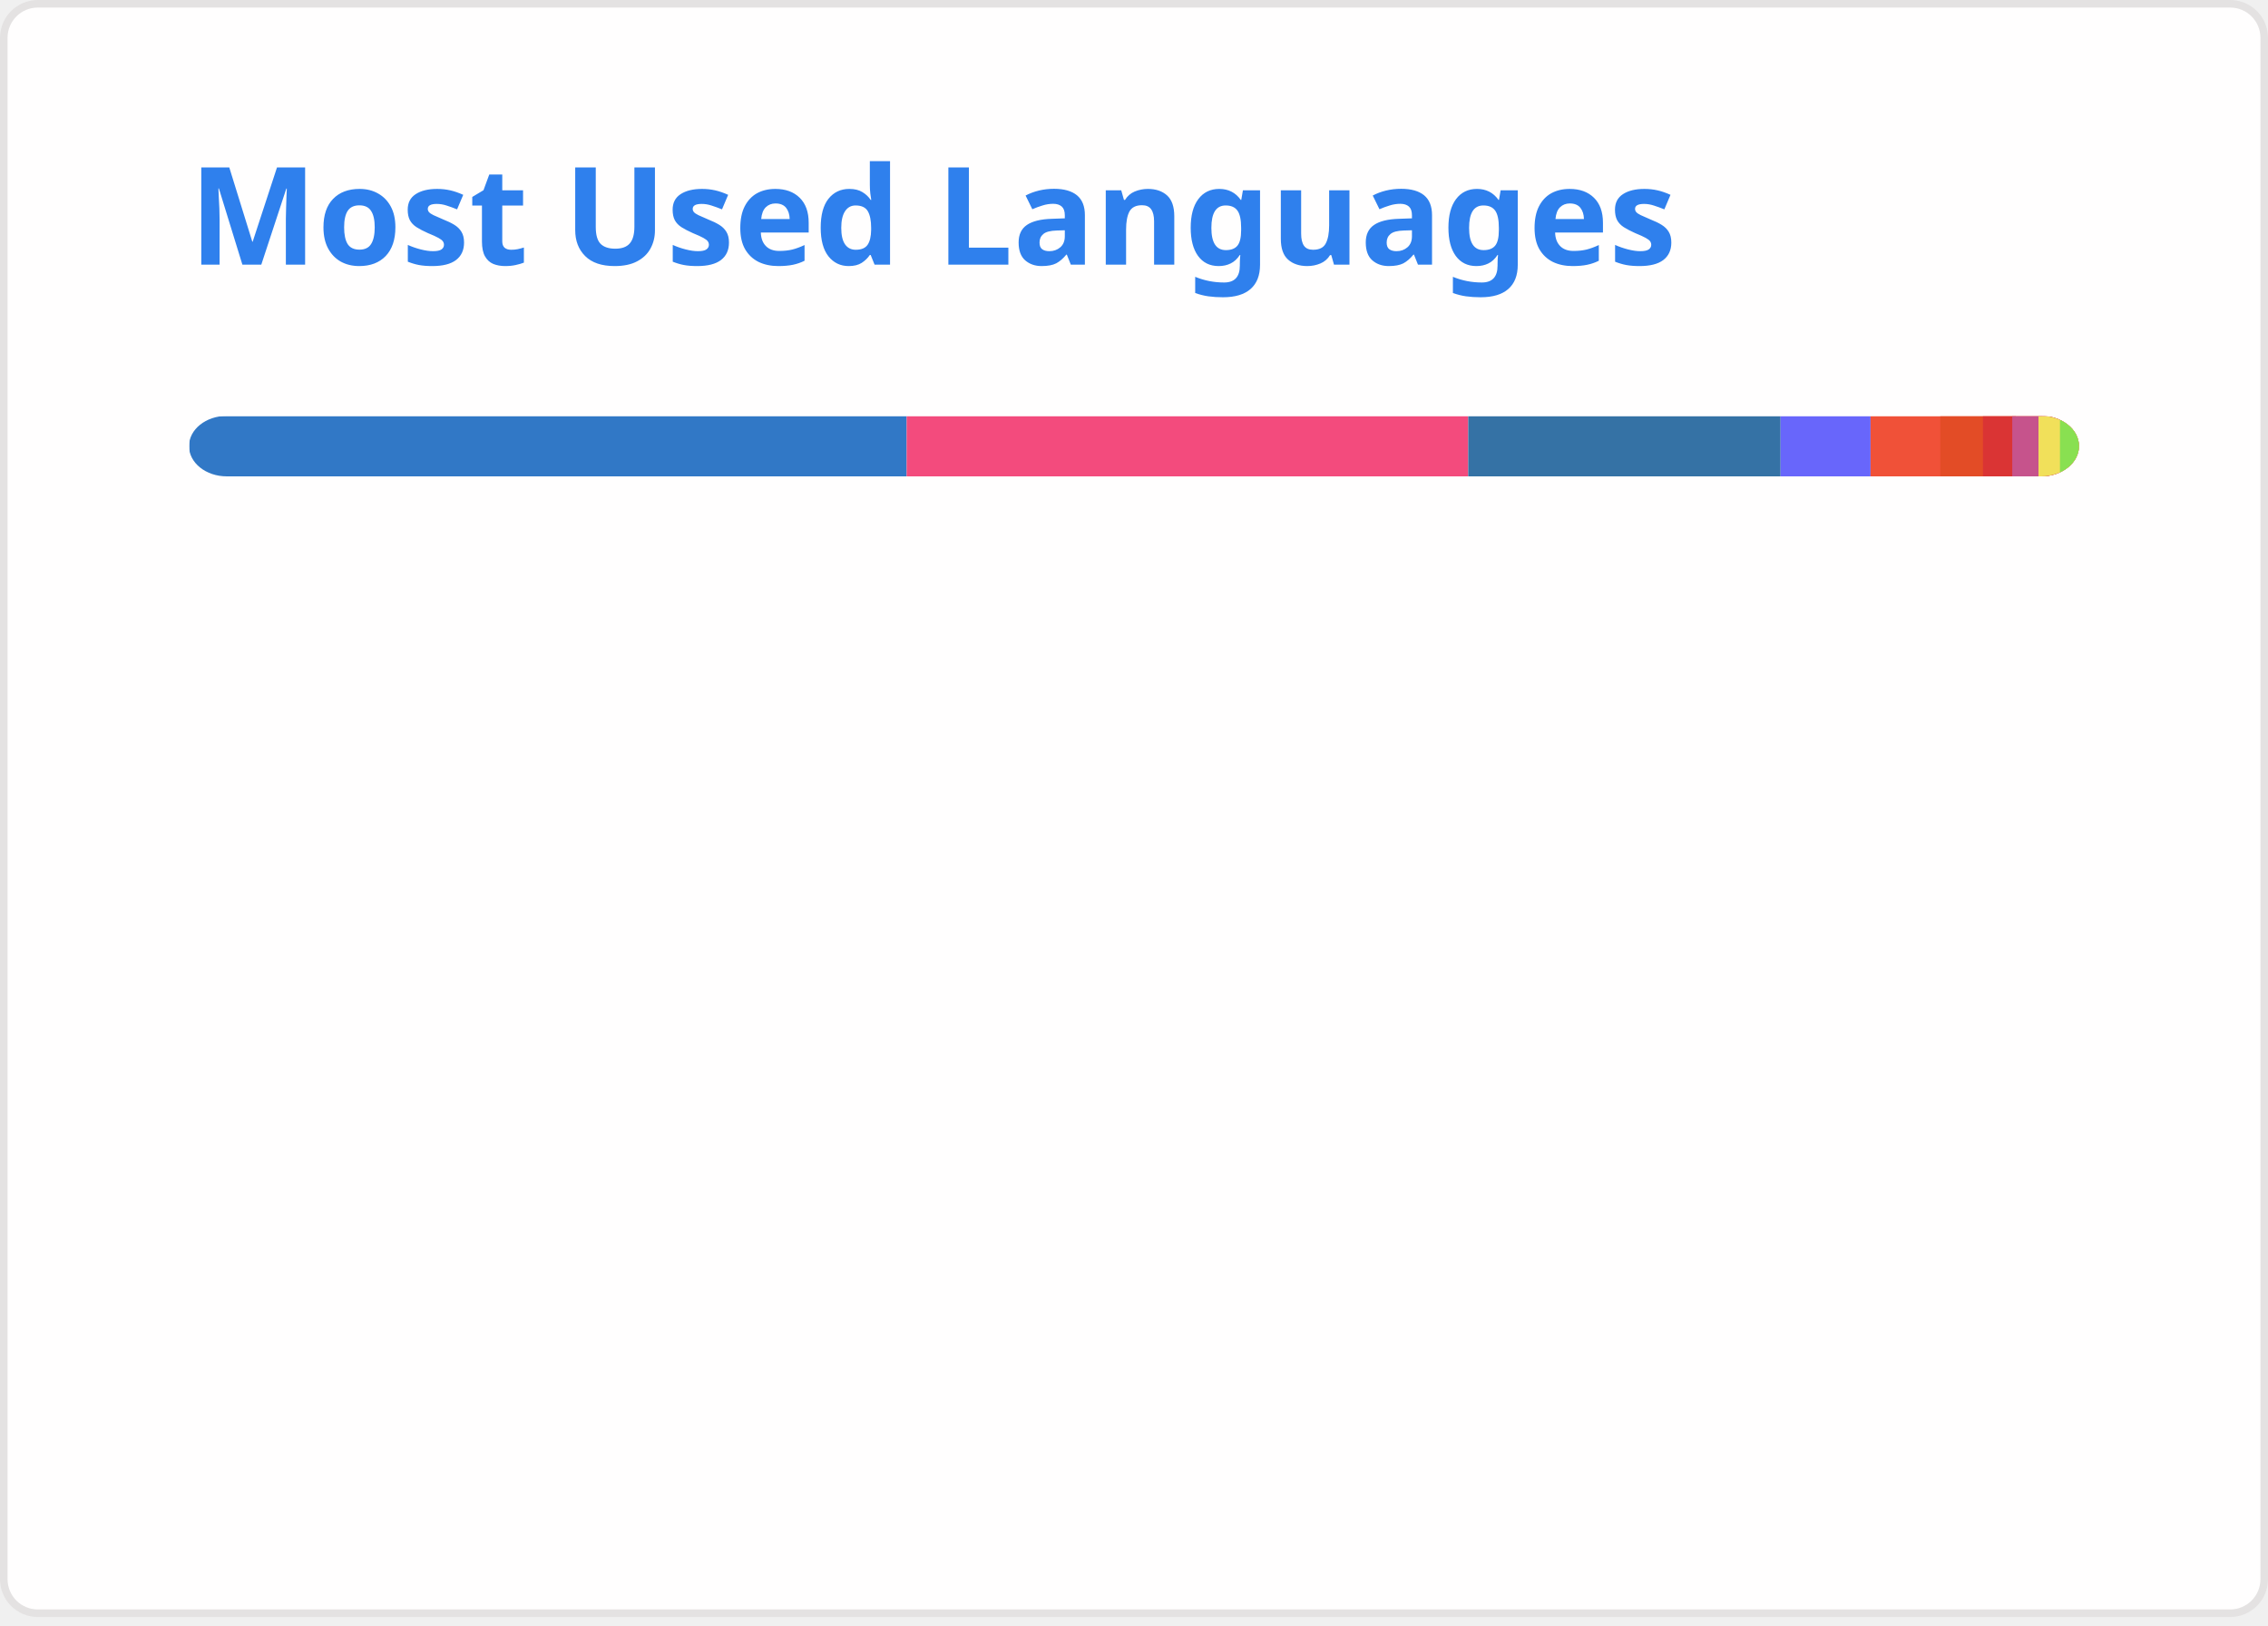
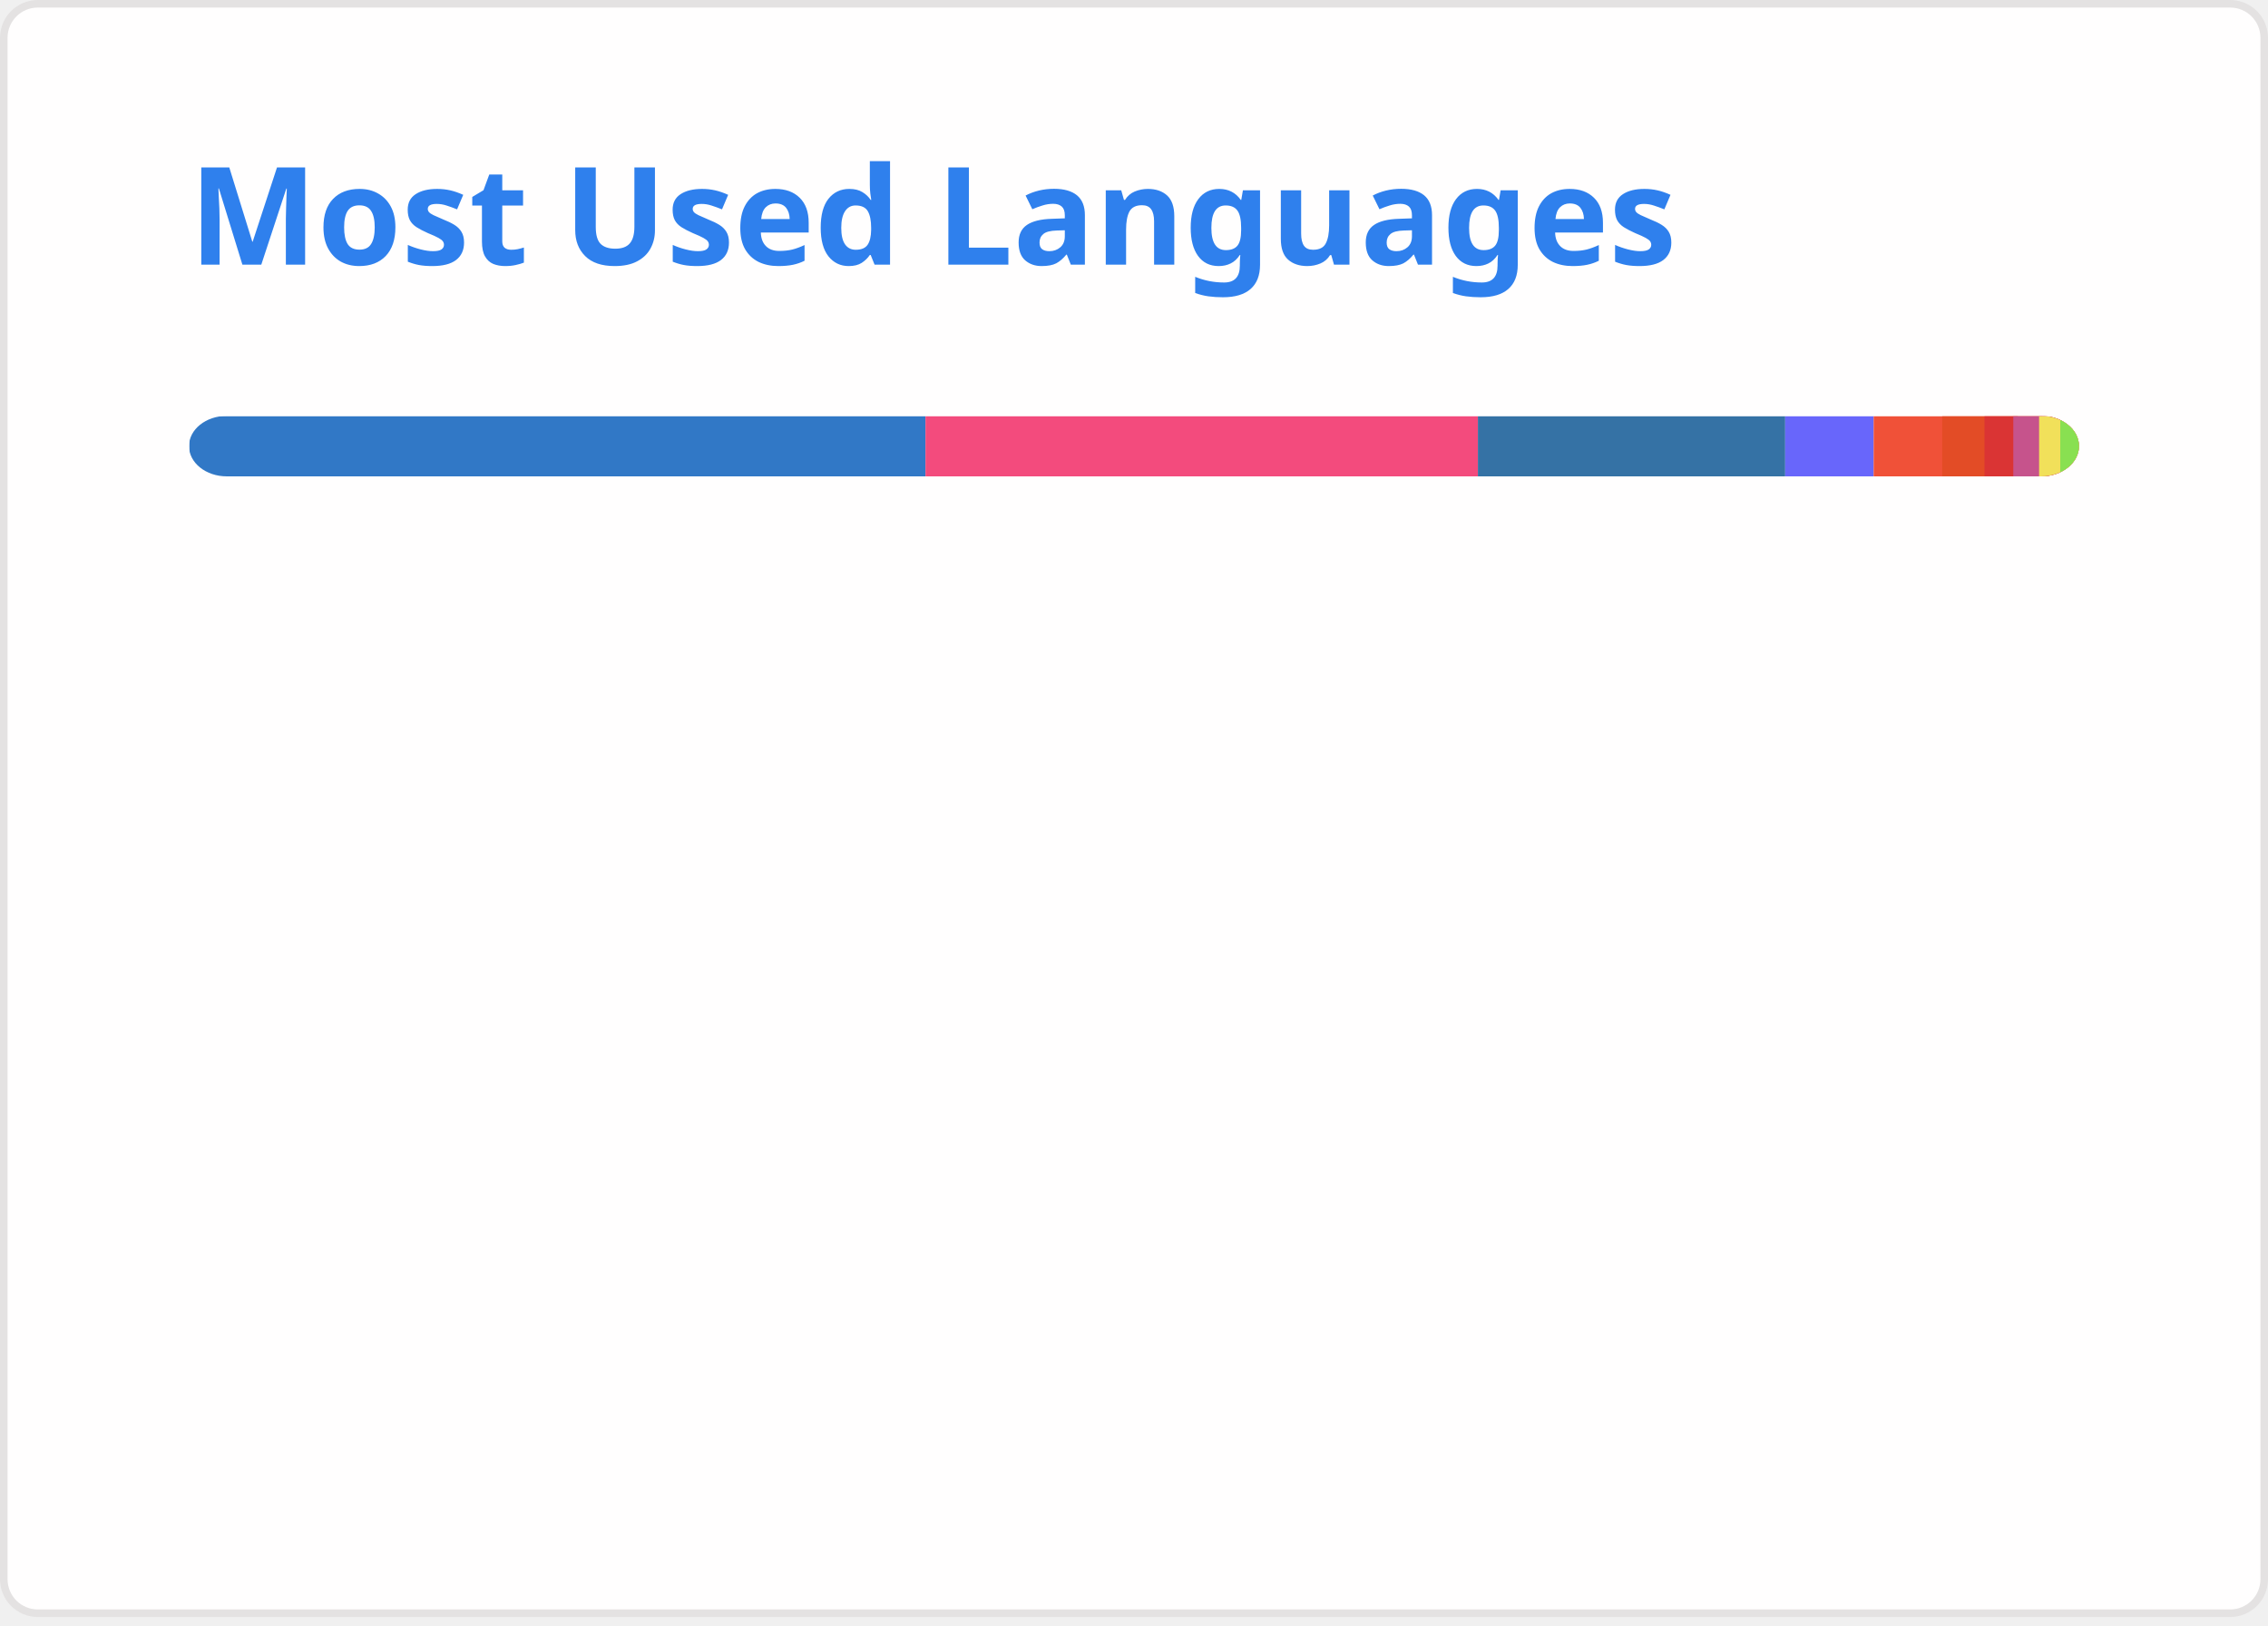
<svg xmlns="http://www.w3.org/2000/svg" width="300" height="215" viewBox="0 0 300 215" fill="none" role="img" aria-labelledby="descId">
  <style>
          .header {
            font: 600 18px 'Segoe UI', Ubuntu, Sans-Serif;
            fill: #2f80ed;
            animation: fadeInAnimation 0.8s ease-in-out forwards;
          }
          @supports(-moz-appearance: auto) {
            /* Selector detects Firefox */
            .header { font-size: 15.5px; }
          }
          
    @keyframes slideInAnimation {
      from {
        width: 0;
      }
      to {
        width: calc(100%-100px);
      }
    }
    @keyframes growWidthAnimation {
      from {
        width: 0;
      }
      to {
        width: 100%;
      }
    }
    .stat {
      font: 600 14px 'Segoe UI', Ubuntu, "Helvetica Neue", Sans-Serif; fill: #434d58;
    }
    @supports(-moz-appearance: auto) {
      /* Selector detects Firefox */
      .stat { font-size:12px; }
    }
    .bold { font-weight: 700 }
    .lang-name {
      font: 400 11px "Segoe UI", Ubuntu, Sans-Serif;
      fill: #434d58;
    }
    .stagger {
      opacity: 0;
      animation: fadeInAnimation 0.3s ease-in-out forwards;
    }
    #rect-mask rect{
      animation: slideInAnimation 1s ease-in-out forwards;
    }
    .lang-progress{
      animation: growWidthAnimation 0.6s ease-in-out forwards;
    }
    

          
      /* Animations */
      @keyframes scaleInAnimation {
        from {
          transform: translate(-5px, 5px) scale(0);
        }
        to {
          transform: translate(-5px, 5px) scale(1);
        }
      }
      @keyframes fadeInAnimation {
        from {
          opacity: 0;
        }
        to {
          opacity: 1;
        }
      }
    
          
        </style>
  <rect data-testid="card-bg" x="0.5" y="0.5" rx="4.5" height="99%" stroke="#e4e2e2" width="299" fill="#fffefe" stroke-opacity="1" />
  <g data-testid="card-title" transform="translate(25, 35)">
    <g transform="translate(0, 0)">
      <text x="0" y="0" class="header" data-testid="header">Most Used Languages</text>
    </g>
  </g>
  <g data-testid="main-card-body" transform="translate(0, 55)">
    <svg data-testid="lang-items" x="25">
      <mask id="rect-mask">
        <rect x="0" y="0" width="250" height="8" fill="white" rx="5" />
      </mask>
-       <rect mask="url(#rect-mask)" data-testid="lang-progress" x="0" y="0" width="94.93" height="8" fill="#3178c6" />
-       <rect mask="url(#rect-mask)" data-testid="lang-progress" x="94.93" y="0" width="74.28" height="8" fill="#f34b7d" />
-       <rect mask="url(#rect-mask)" data-testid="lang-progress" x="169.21" y="0" width="41.32" height="8" fill="#3572A5" />
-       <rect mask="url(#rect-mask)" data-testid="lang-progress" x="210.53" y="0" width="11.9" height="8" fill="#6866fb" />
-       <rect mask="url(#rect-mask)" data-testid="lang-progress" x="222.43" y="0" width="19.22" height="8" fill="#F05138" />
-       <rect mask="url(#rect-mask)" data-testid="lang-progress" x="231.65" y="0" width="15.64" height="8" fill="#e34c26" />
-       <rect mask="url(#rect-mask)" data-testid="lang-progress" x="237.29" y="0" width="13.88" height="8" fill="#DA3434" />
-       <rect mask="url(#rect-mask)" data-testid="lang-progress" x="241.17" y="0" width="13.47" height="8" fill="#c6538c" />
-       <rect mask="url(#rect-mask)" data-testid="lang-progress" x="244.64" y="0" width="12.84" height="8" fill="#f1e05a" />
-       <rect mask="url(#rect-mask)" data-testid="lang-progress" x="247.48" y="0" width="12.51" height="8" fill="#89e051" />
+       <rect mask="url(#rect-mask)" data-testid="lang-progress" x="0" y="0" width="97.42" height="8" fill="#3178c6" />
+       <rect mask="url(#rect-mask)" data-testid="lang-progress" x="97.42" y="0" width="73.07" height="8" fill="#f34b7d" />
+       <rect mask="url(#rect-mask)" data-testid="lang-progress" x="170.49" y="0" width="40.65" height="8" fill="#3572A5" />
+       <rect mask="url(#rect-mask)" data-testid="lang-progress" x="211.14" y="0" width="11.7" height="8" fill="#6866fb" />
+       <rect mask="url(#rect-mask)" data-testid="lang-progress" x="222.84" y="0" width="19.07" height="8" fill="#F05138" />
+       <rect mask="url(#rect-mask)" data-testid="lang-progress" x="231.91" y="0" width="15.59" height="8" fill="#e34c26" />
+       <rect mask="url(#rect-mask)" data-testid="lang-progress" x="237.5" y="0" width="13.81" height="8" fill="#DA3434" />
+       <rect mask="url(#rect-mask)" data-testid="lang-progress" x="241.31" y="0" width="13.41" height="8" fill="#c6538c" />
+       <rect mask="url(#rect-mask)" data-testid="lang-progress" x="244.72" y="0" width="12.8" height="8" fill="#f1e05a" />
+       <rect mask="url(#rect-mask)" data-testid="lang-progress" x="247.52" y="0" width="12.47" height="8" fill="#89e051" />
      <g transform="translate(0, 25)">
        <g transform="translate(0, 0)">
          <g transform="translate(0, 0)">
            <g class="stagger" style="animation-delay: 450ms">
              <circle cx="5" cy="6" r="5" fill="#3178c6" />
              <text data-testid="lang-name" x="15" y="10" class="lang-name">
-         TypeScript 37.97%
+         TypeScript 38.97%
      </text>
            </g>
          </g>
          <g transform="translate(0, 25)">
            <g class="stagger" style="animation-delay: 600ms">
              <circle cx="5" cy="6" r="5" fill="#f34b7d" />
              <text data-testid="lang-name" x="15" y="10" class="lang-name">
-         C++ 29.71%
+         C++ 29.23%
      </text>
            </g>
          </g>
          <g transform="translate(0, 50)">
            <g class="stagger" style="animation-delay: 750ms">
              <circle cx="5" cy="6" r="5" fill="#3572A5" />
              <text data-testid="lang-name" x="15" y="10" class="lang-name">
-         Python 16.53%
+         Python 16.26%
      </text>
            </g>
          </g>
          <g transform="translate(0, 75)">
            <g class="stagger" style="animation-delay: 900ms">
              <circle cx="5" cy="6" r="5" fill="#6866fb" />
              <text data-testid="lang-name" x="15" y="10" class="lang-name">
-         Objective-C++ 4.76%
+         Objective-C++ 4.68%
      </text>
            </g>
          </g>
          <g transform="translate(0, 100)">
            <g class="stagger" style="animation-delay: 1050ms">
              <circle cx="5" cy="6" r="5" fill="#F05138" />
              <text data-testid="lang-name" x="15" y="10" class="lang-name">
-         Swift 3.69%
+         Swift 3.63%
      </text>
            </g>
          </g>
        </g>
        <g transform="translate(150, 0)">
          <g transform="translate(0, 0)">
            <g class="stagger" style="animation-delay: 450ms">
              <circle cx="5" cy="6" r="5" fill="#e34c26" />
              <text data-testid="lang-name" x="15" y="10" class="lang-name">
-         HTML 2.26%
+         HTML 2.24%
      </text>
            </g>
          </g>
          <g transform="translate(0, 25)">
            <g class="stagger" style="animation-delay: 600ms">
              <circle cx="5" cy="6" r="5" fill="#DA3434" />
              <text data-testid="lang-name" x="15" y="10" class="lang-name">
-         CMake 1.55%
+         CMake 1.53%
      </text>
            </g>
          </g>
          <g transform="translate(0, 50)">
            <g class="stagger" style="animation-delay: 750ms">
              <circle cx="5" cy="6" r="5" fill="#c6538c" />
              <text data-testid="lang-name" x="15" y="10" class="lang-name">
-         SCSS 1.39%
+         SCSS 1.36%
      </text>
            </g>
          </g>
          <g transform="translate(0, 75)">
            <g class="stagger" style="animation-delay: 900ms">
              <circle cx="5" cy="6" r="5" fill="#f1e05a" />
              <text data-testid="lang-name" x="15" y="10" class="lang-name">
-         JavaScript 1.14%
+         JavaScript 1.12%
      </text>
            </g>
          </g>
          <g transform="translate(0, 100)">
            <g class="stagger" style="animation-delay: 1050ms">
              <circle cx="5" cy="6" r="5" fill="#89e051" />
              <text data-testid="lang-name" x="15" y="10" class="lang-name">
-         Shell 1.00%
+         Shell 0.99%
      </text>
            </g>
          </g>
        </g>
      </g>
    </svg>
  </g>
</svg>
